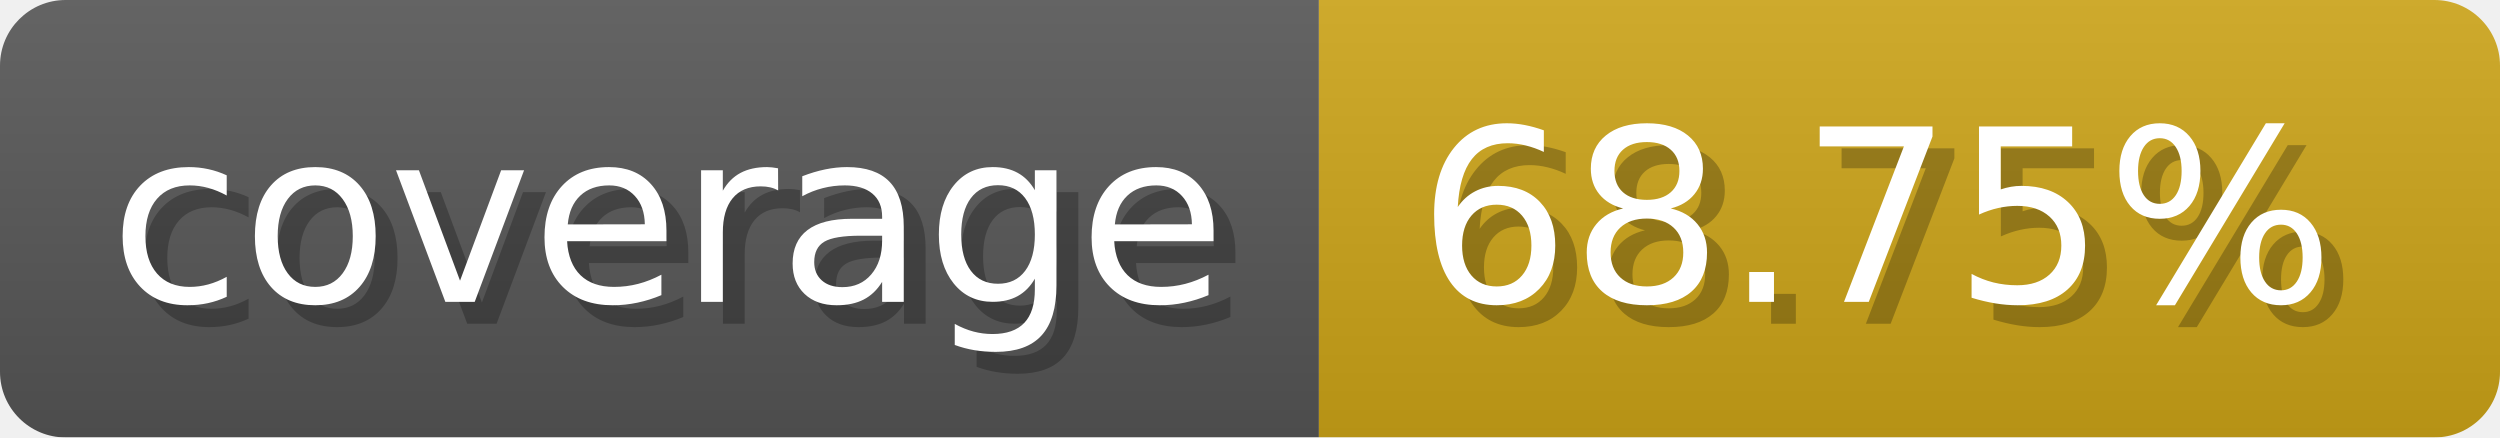
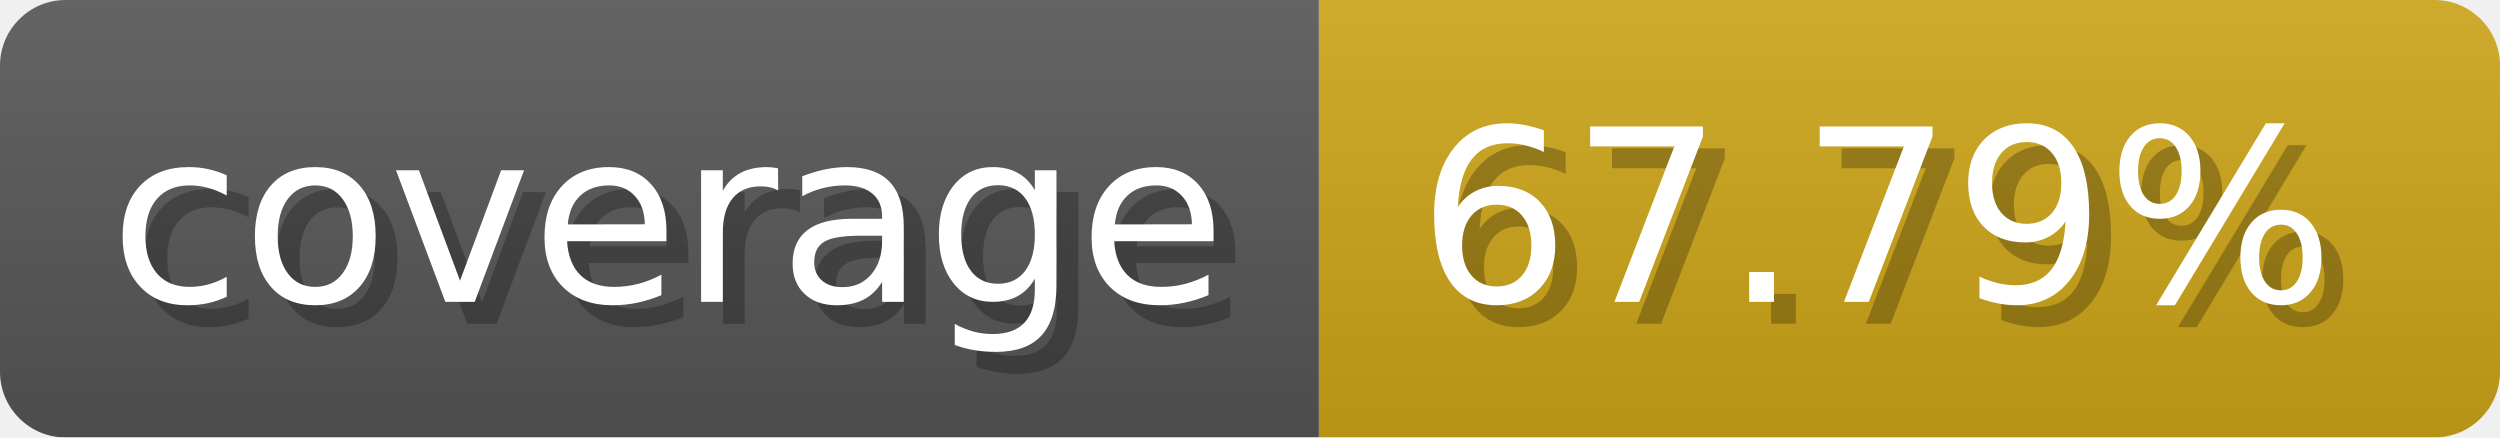
- <svg xmlns="http://www.w3.org/2000/svg" width="114.3" height="20" viewBox="0 0 1143 200" role="img" aria-label="coverage: 68.75%">
+ <svg xmlns="http://www.w3.org/2000/svg" width="114.3" height="20" viewBox="0 0 1143 200" role="img" aria-label="coverage: 67.79%">
  <linearGradient id="a" x2="0" y2="100%">
    <stop offset="0" stop-opacity=".1" stop-color="#EEE" />
    <stop offset="1" stop-opacity=".1" />
  </linearGradient>
  <mask id="m">
    <rect width="1143" height="200" rx="30" fill="#FFF" />
  </mask>
  <g mask="url(#m)">
    <rect width="603" height="200" fill="#555" />
    <rect width="540" height="200" fill="#cba317" x="603" />
    <rect width="1143" height="200" fill="url(#a)" />
  </g>
  <g aria-hidden="true" fill="#fff" text-anchor="start" font-family="Verdana,DejaVu Sans,sans-serif" font-size="110">
    <text x="60" y="148" textLength="503" fill="#000" opacity="0.25">coverage</text>
    <text x="50" y="138" textLength="503">coverage</text>
-     <text x="658" y="148" textLength="440" fill="#000" opacity="0.25">68.75%</text>
-     <text x="648" y="138" textLength="440">68.75%</text>
+     <text x="658" y="148" textLength="440" fill="#000" opacity="0.25">67.79%</text>
+     <text x="648" y="138" textLength="440">67.79%</text>
  </g>
</svg>
